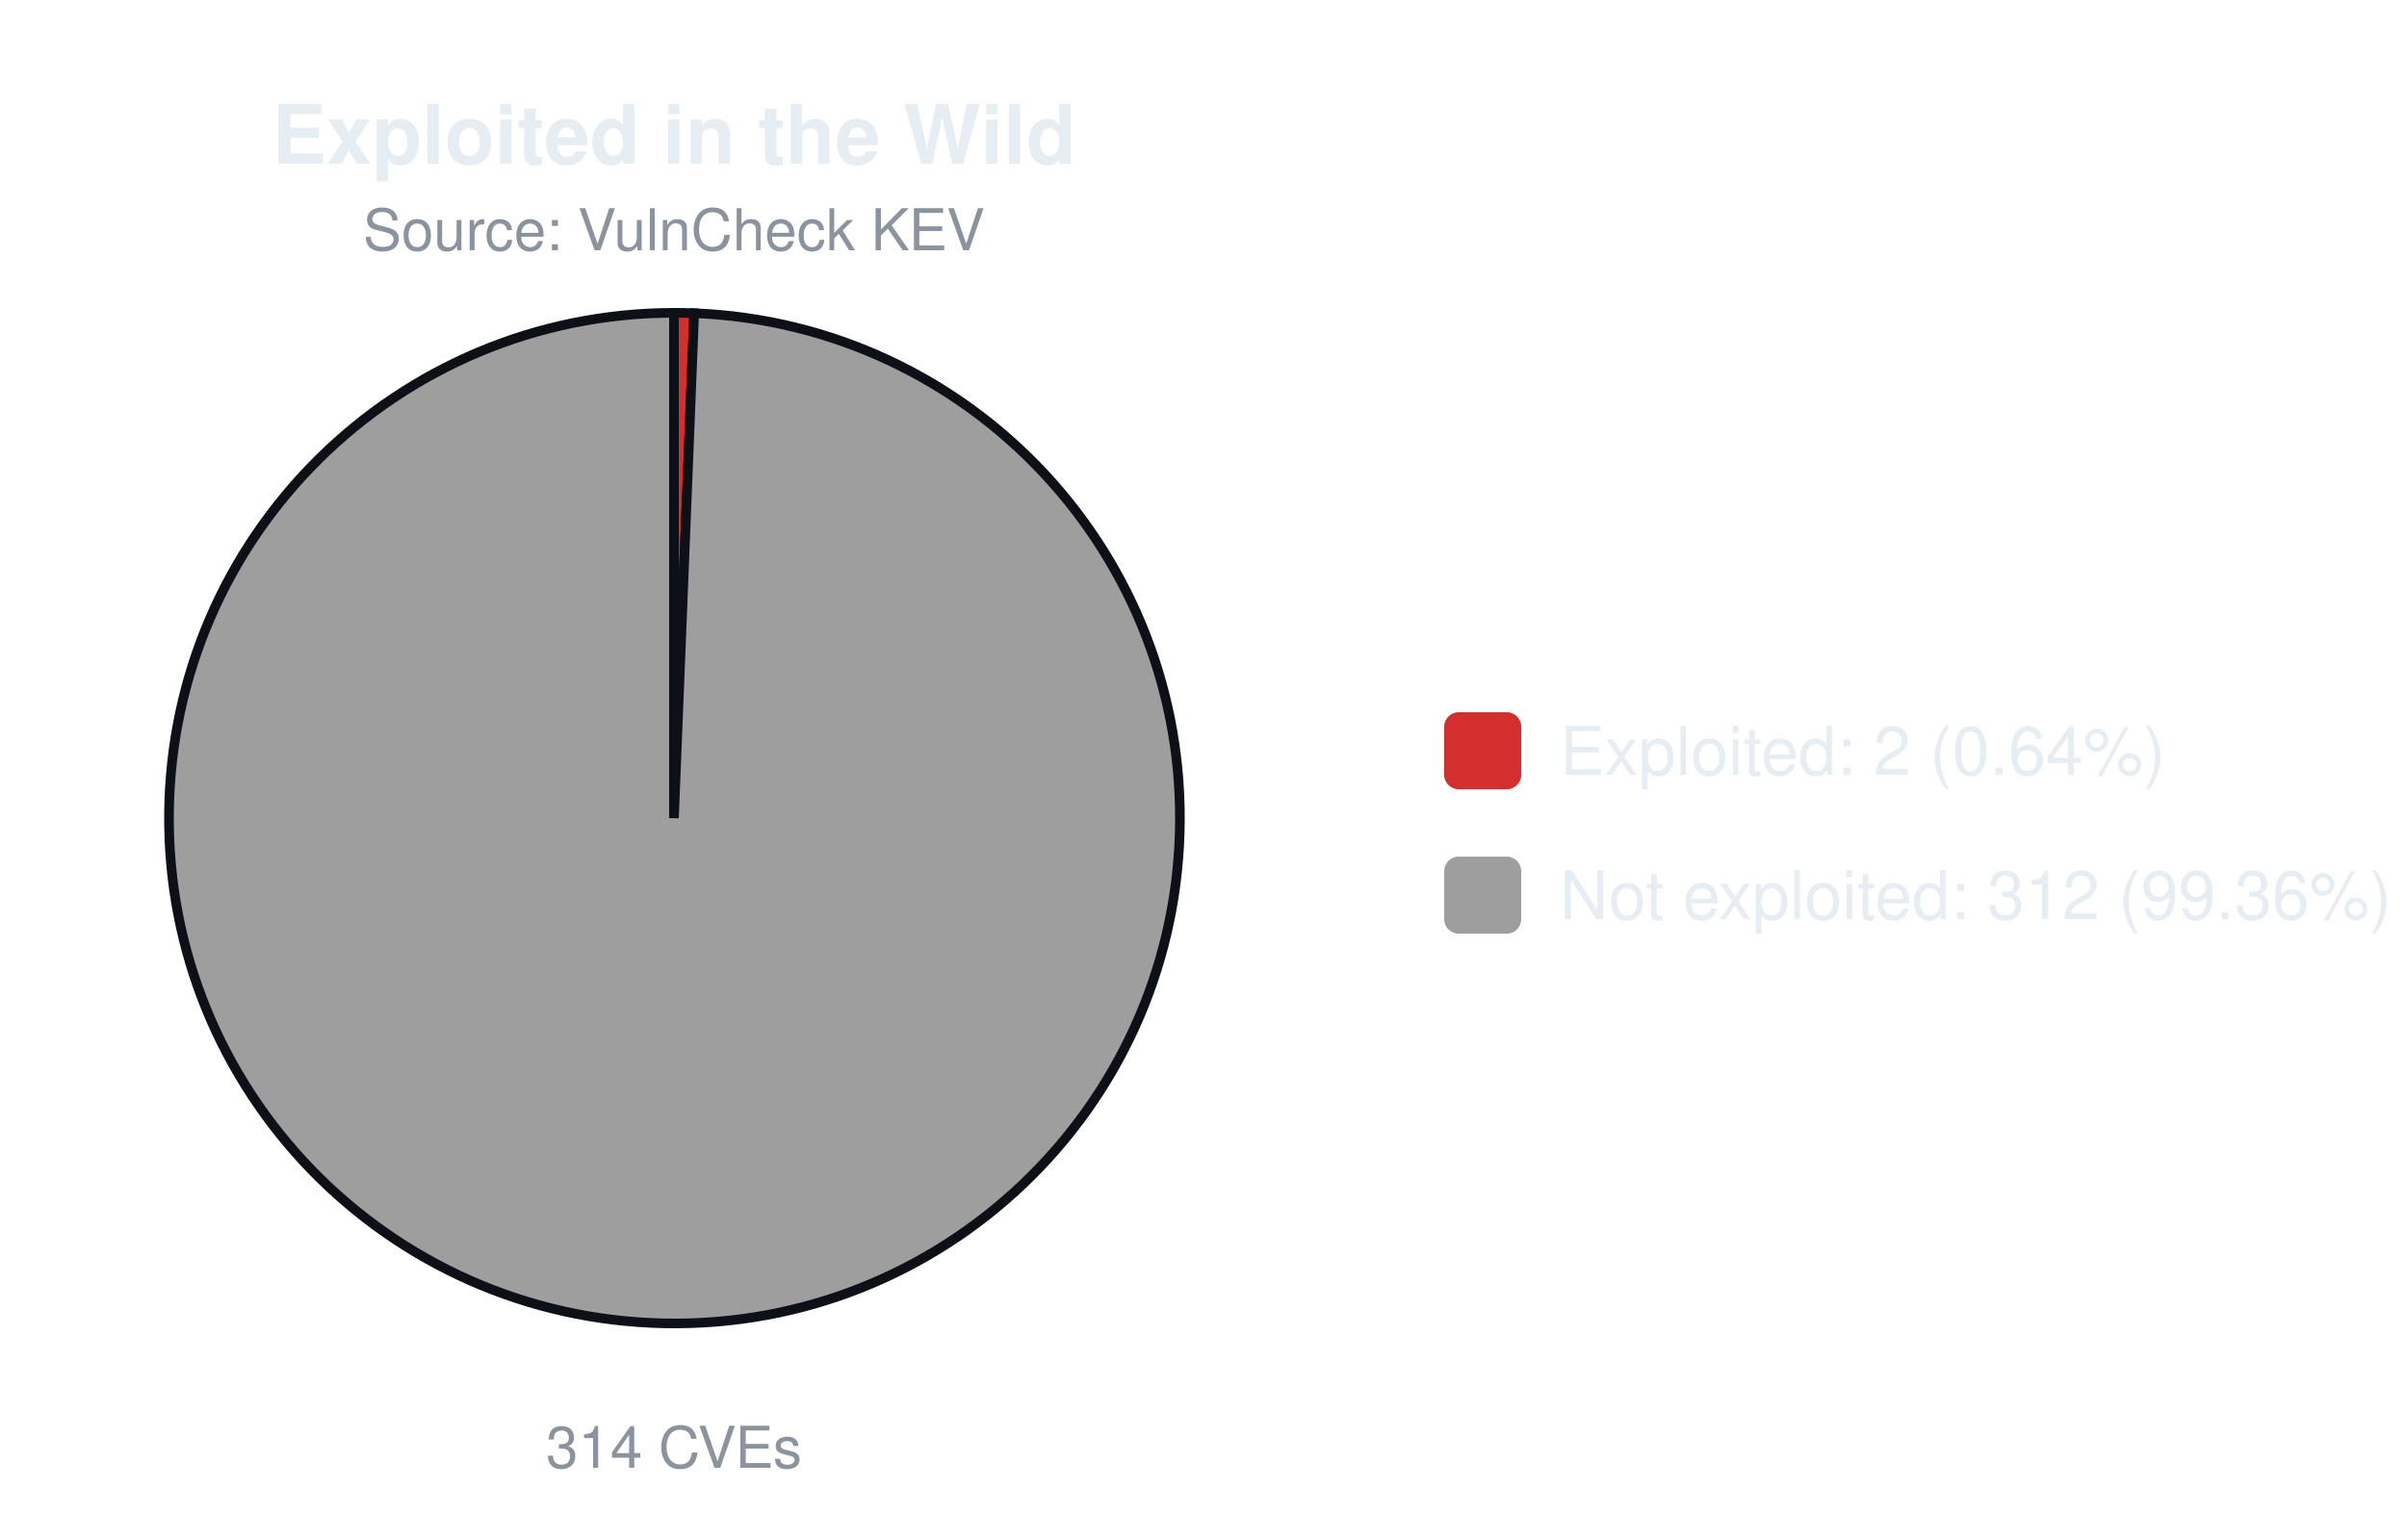
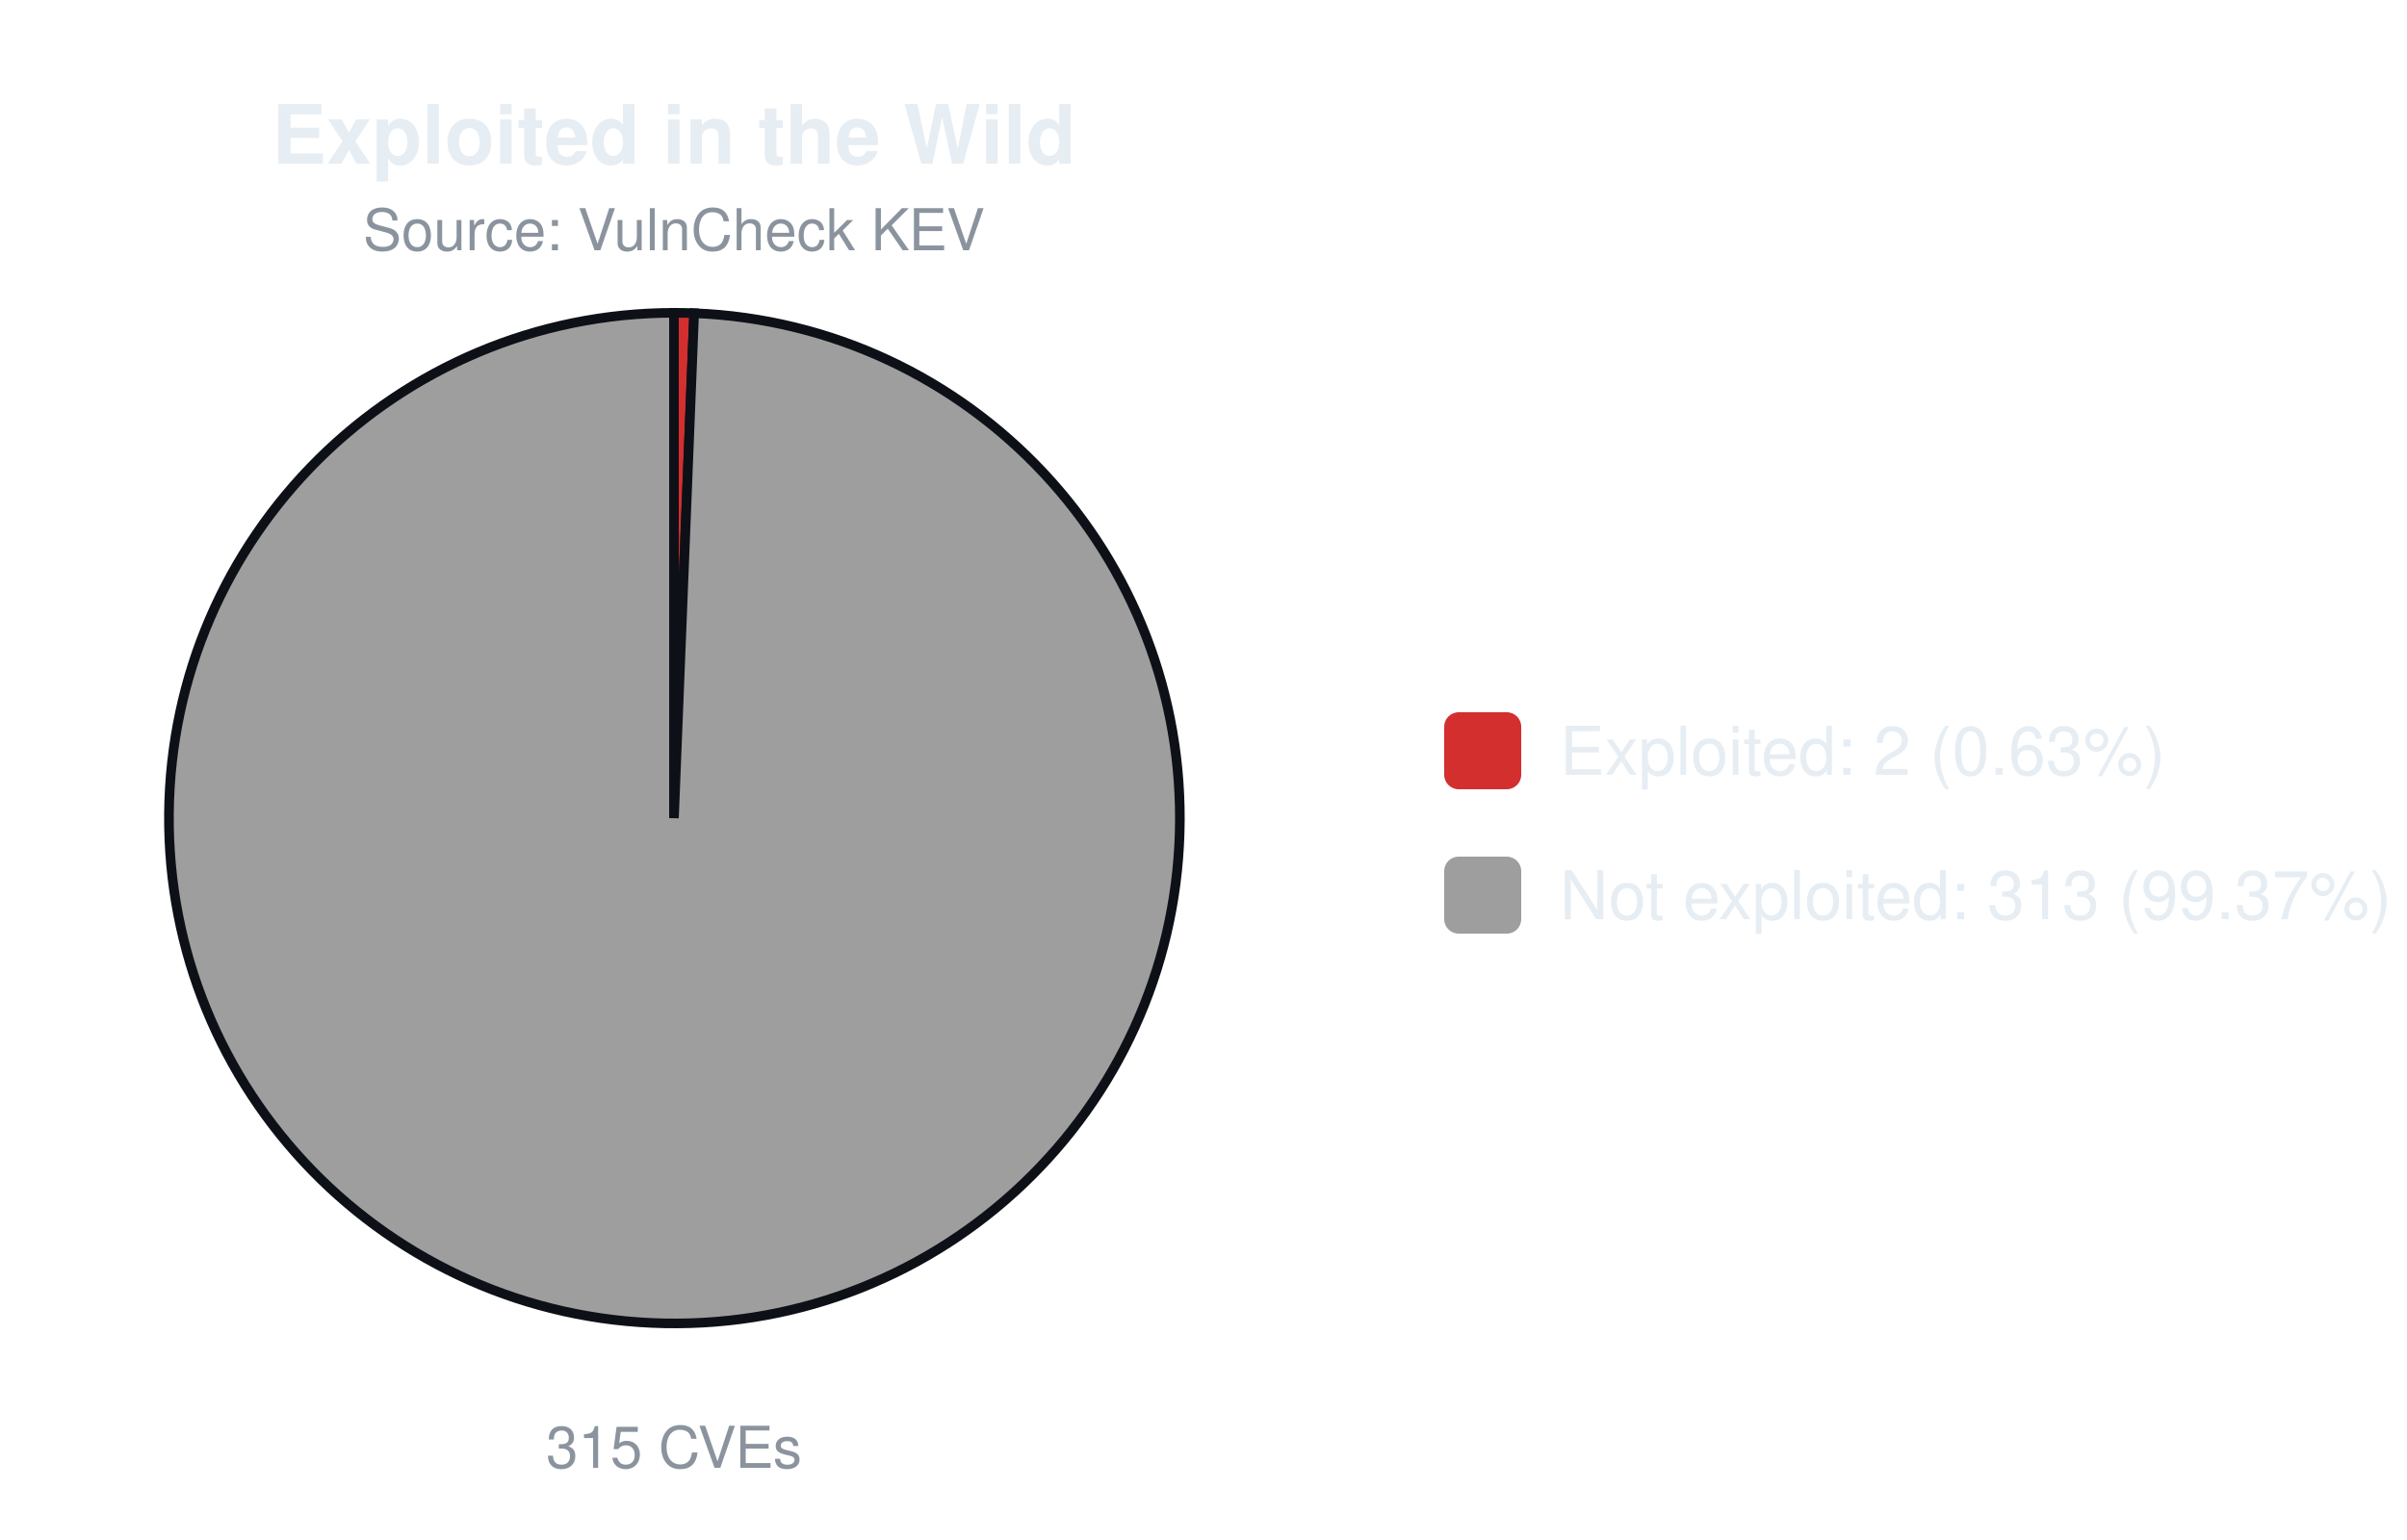
<svg xmlns="http://www.w3.org/2000/svg" width="500" height="320" viewBox="0 0 500 320" font-family="-apple-system,Segoe UI,Helvetica,Arial,sans-serif">
  <text x="140.0" y="34" font-size="17" font-weight="600" text-anchor="middle" fill="#e6edf3">Exploited in the Wild</text>
  <text x="140.0" y="52" font-size="12" text-anchor="middle" fill="#8b949e">Source: VulnCheck KEV</text>
-   <path d="M140.00,170.00 L140.00,65.00 A105.0,105.0 0 0 1 144.20,65.08 Z" fill="#d32f2f" stroke="#0d1117" stroke-width="2" />
-   <path d="M140.00,170.00 L144.20,65.08 A105.0,105.0 0 1 1 140.00,65.00 Z" fill="#9e9e9e" stroke="#0d1117" stroke-width="2" />
-   <text x="140.0" y="305" font-size="12" text-anchor="middle" fill="#8b949e">314 CVEs</text>
+   <path d="M140.00,170.00 L140.00,65.00 A105.0,105.0 0 0 1 144.19,65.08 Z" fill="#d32f2f" stroke="#0d1117" stroke-width="2" />
+   <path d="M140.00,170.00 L144.19,65.08 A105.0,105.0 0 1 1 140.00,65.00 Z" fill="#9e9e9e" stroke="#0d1117" stroke-width="2" />
+   <text x="140.0" y="305" font-size="12" text-anchor="middle" fill="#8b949e">315 CVEs</text>
  <rect x="300.0" y="148.0" width="16" height="16" rx="3" fill="#d32f2f" />
-   <text x="324.0" y="161.0" font-size="14" fill="#e6edf3">Exploited: 2 (0.64%)</text>
+   <text x="324.0" y="161.0" font-size="14" fill="#e6edf3">Exploited: 2 (0.63%)</text>
  <rect x="300.0" y="178.0" width="16" height="16" rx="3" fill="#9e9e9e" />
-   <text x="324.0" y="191.0" font-size="14" fill="#e6edf3">Not exploited: 312 (99.36%)</text>
+   <text x="324.0" y="191.0" font-size="14" fill="#e6edf3">Not exploited: 313 (99.37%)</text>
</svg>
